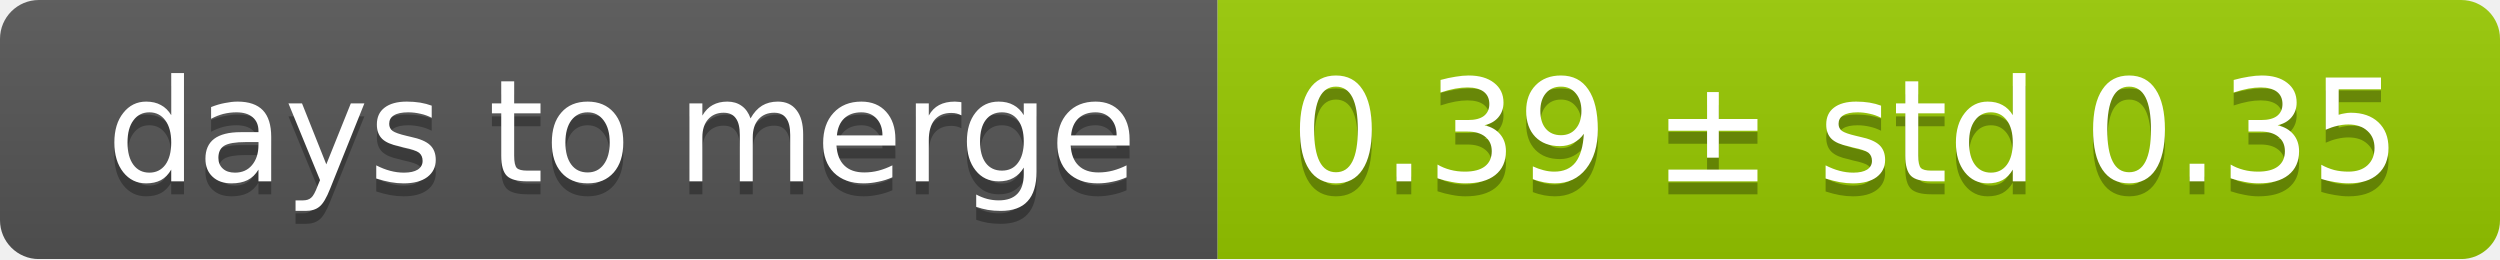
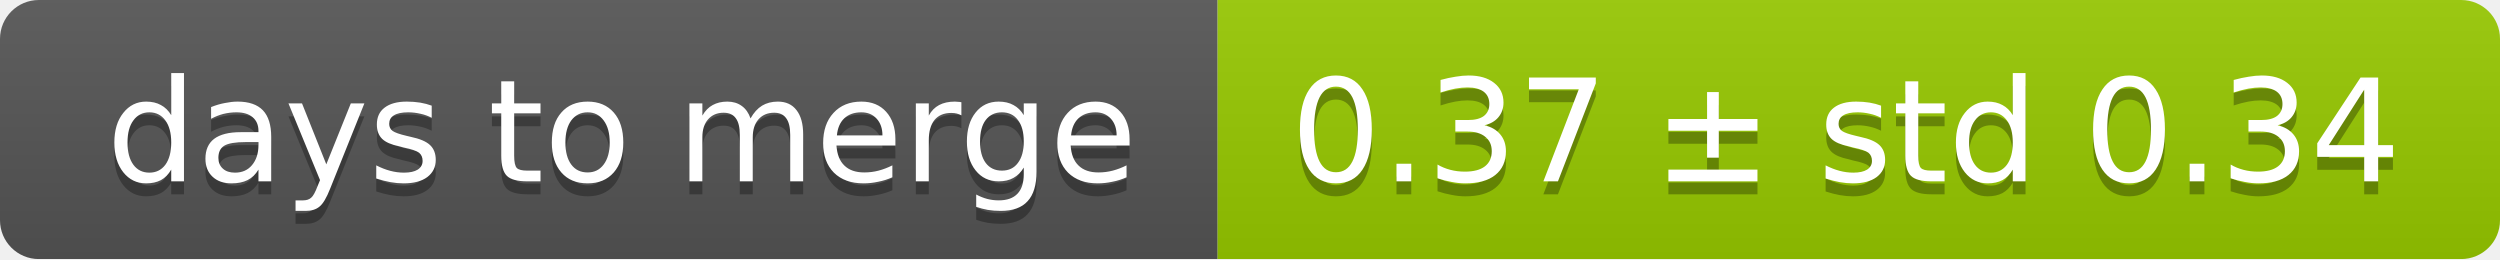
<svg xmlns="http://www.w3.org/2000/svg" width="193" height="20">
  <linearGradient id="smooth" x2="0" y2="100%">
    <stop offset="0" stop-color="#bbb" stop-opacity=".1" />
    <stop offset="1" stop-opacity=".1" />
  </linearGradient>
  <mask id="round">
    <rect width="193" height="20" rx="3" fill="#fff" />
  </mask>
  <g mask="url(#round)">
    <rect width="94" height="20" fill="#555" />
    <rect x="94" width="99" height="20" fill="#97ca00" />
    <rect width="193" height="20" fill="url(#smooth)" />
  </g>
  <g fill="#fff" text-anchor="middle" font-family="DejaVu Sans,Verdana,Geneva,sans-serif" font-size="11">
    <text x="48" y="15" fill="#010101" fill-opacity=".3">days to merge</text>
    <text x="48" y="14">days to merge</text>
-     <text x="142.5" y="15" fill="#010101" fill-opacity=".3">0.39 ± std 0.35</text>
-     <text x="142.5" y="14">0.39 ± std 0.35</text>
+     <text x="142.5" y="15" fill="#010101" fill-opacity=".3">0.37 ± std 0.34</text>
+     <text x="142.5" y="14">0.37 ± std 0.34</text>
  </g>
</svg>
